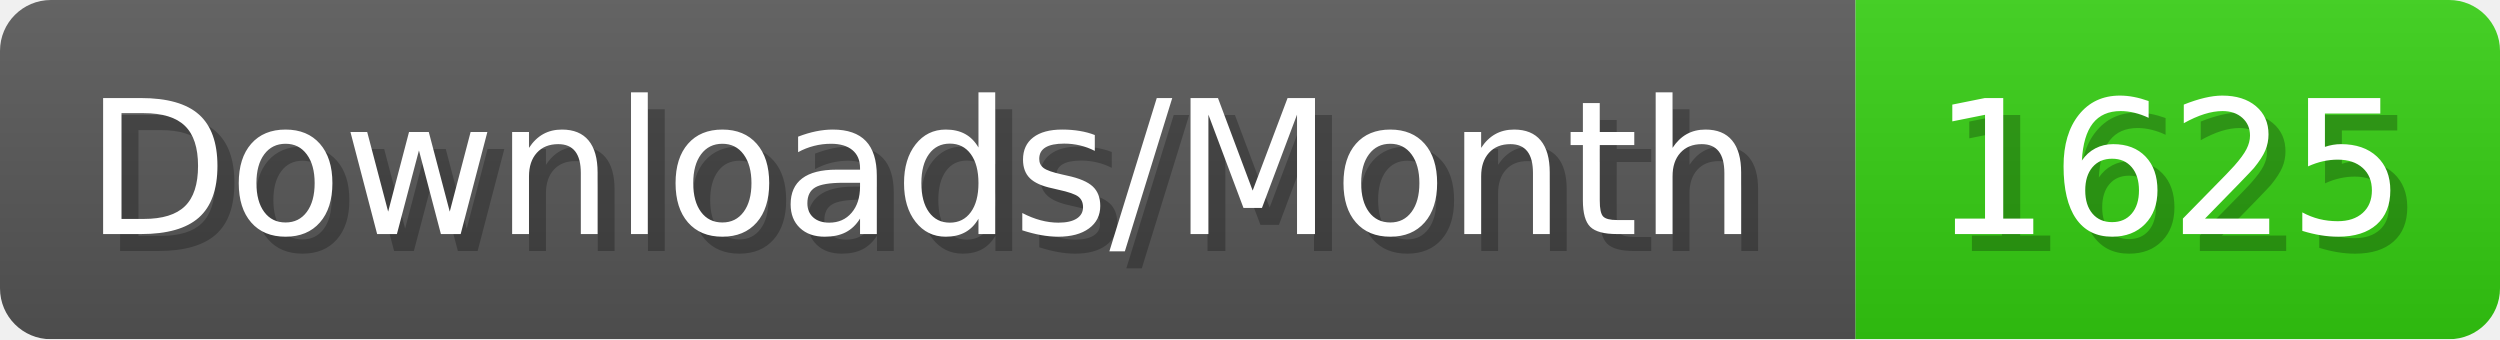
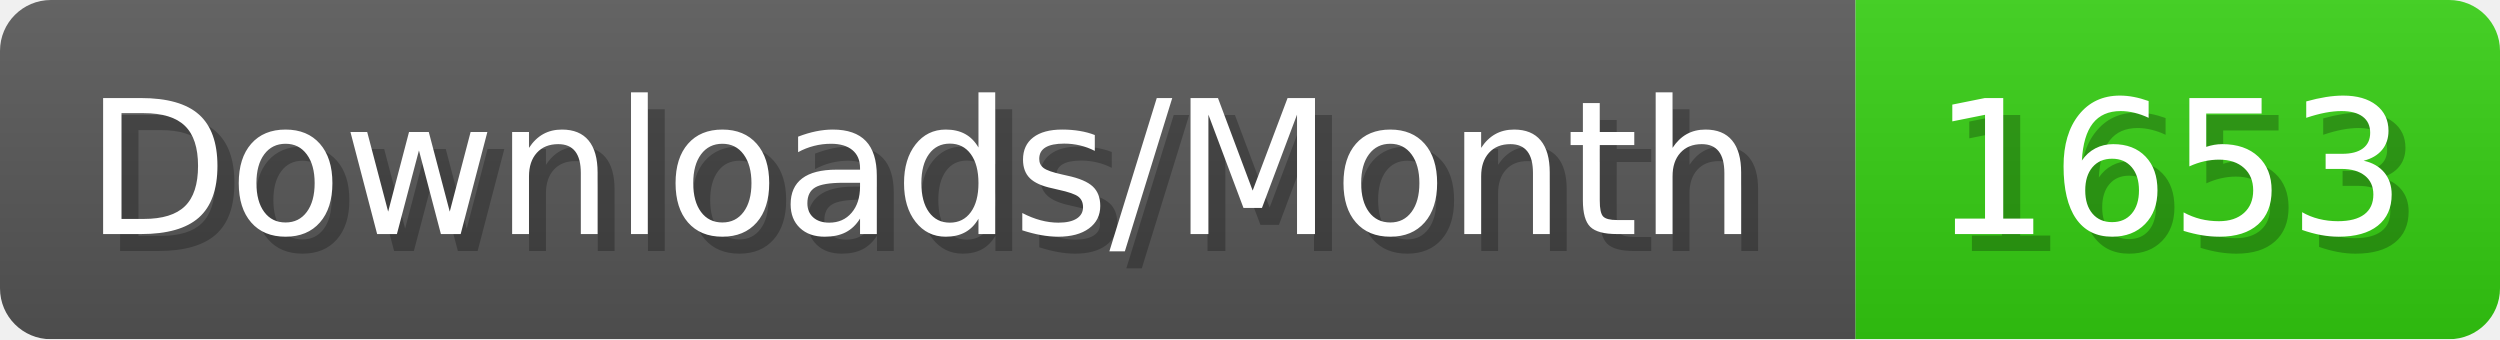
- <svg xmlns="http://www.w3.org/2000/svg" width="147.4" height="20" viewBox="0 0 1474 200" role="img" aria-label="Downloads/Month: 1625">
+ <svg xmlns="http://www.w3.org/2000/svg" width="147.4" height="20" viewBox="0 0 1474 200" role="img" aria-label="Downloads/Month: 1653">
  <linearGradient id="YlXUI" x2="0" y2="100%">
    <stop offset="0" stop-opacity=".1" stop-color="#EEE" />
    <stop offset="1" stop-opacity=".1" />
  </linearGradient>
  <mask id="JHhop">
    <rect width="1474" height="200" rx="30" fill="#FFF" />
  </mask>
  <g mask="url(#JHhop)">
    <rect width="1094" height="200" fill="#555" />
    <rect width="380" height="200" fill="#3C1" x="1094" />
    <rect width="1474" height="200" fill="url(#YlXUI)" />
  </g>
  <g aria-hidden="true" fill="#fff" text-anchor="start" font-family="Verdana,DejaVu Sans,sans-serif" font-size="110">
    <text x="60" y="148" textLength="994" fill="#000" opacity="0.25">Downloads/Month</text>
    <text x="50" y="138" textLength="994">Downloads/Month</text>
-     <text x="1149" y="148" textLength="280" fill="#000" opacity="0.25">1625</text>
-     <text x="1139" y="138" textLength="280">1625</text>
+     <text x="1149" y="148" textLength="280" fill="#000" opacity="0.25">1653</text>
+     <text x="1139" y="138" textLength="280">1653</text>
  </g>
</svg>
